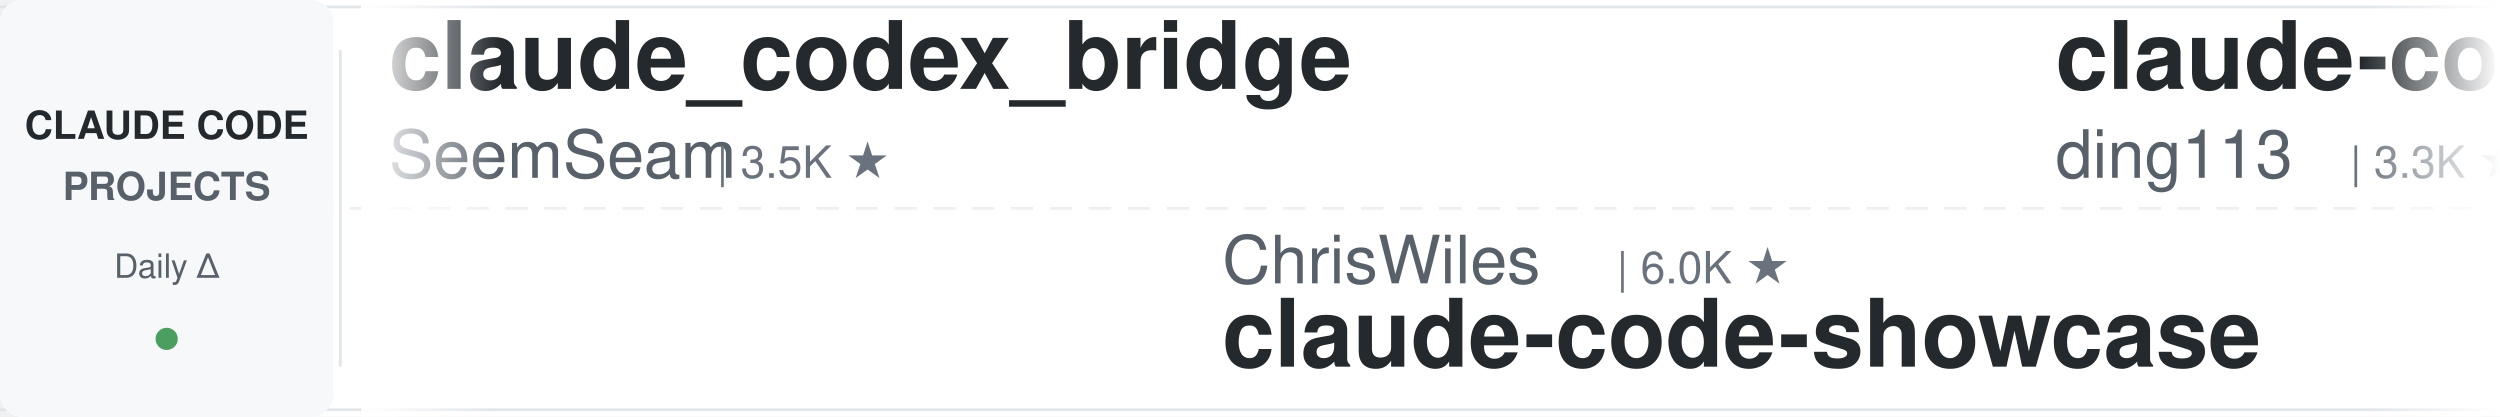
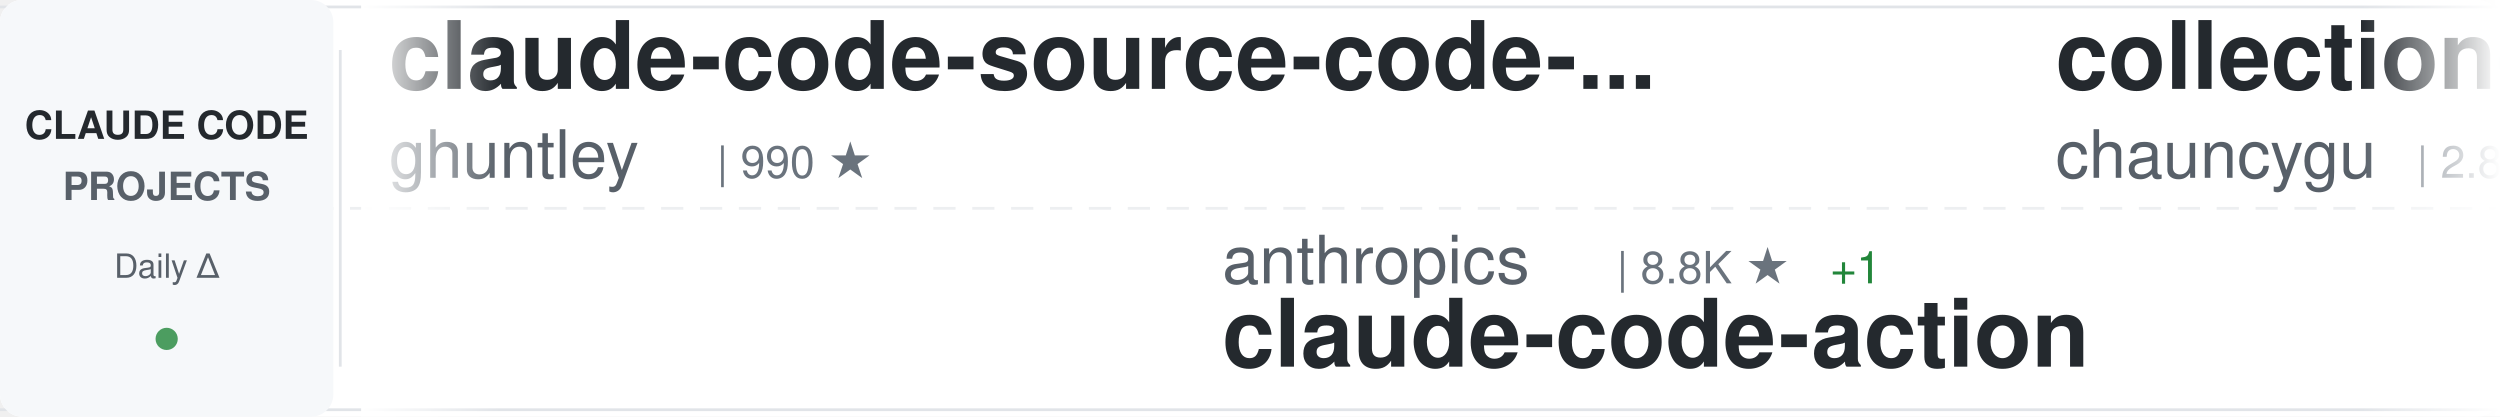
<svg xmlns="http://www.w3.org/2000/svg" width="900" height="150">
  <defs>
    <linearGradient id="awesomeLeftFade" x1="0%" y1="0%" x2="100%" y2="0%">
      <stop offset="0%" style="stop-color:#ffffff;stop-opacity:1" />
      <stop offset="100%" style="stop-color:#ffffff;stop-opacity:0" />
    </linearGradient>
    <linearGradient id="awesomeRightFade" x1="0%" y1="0%" x2="100%" y2="0%">
      <stop offset="0%" style="stop-color:#ffffff;stop-opacity:0" />
      <stop offset="100%" style="stop-color:#ffffff;stop-opacity:1" />
    </linearGradient>
  </defs>
  <rect width="900" height="150" fill="#ffffff" rx="8" />
  <rect x="0" y="2" width="900" height="1" fill="#e1e4e8" />
  <rect x="0" y="147" width="900" height="1" fill="#e1e4e8" />
  <line x1="0" y1="75" x2="900" y2="75" stroke="#e1e4e8" stroke-width="1" stroke-dasharray="8 6" opacity="0.6" />
  <rect x="0" y="0" width="120" height="150" fill="#f6f8fa" rx="8" />
  <text x="60" y="50" font-family="-apple-system, BlinkMacSystemFont, 'Segoe UI', Helvetica, Arial, sans-serif" font-size="14" font-weight="600" fill="#24292e" text-anchor="middle">CLAUDE CODE</text>
  <text x="60" y="72" font-family="-apple-system, BlinkMacSystemFont, 'Segoe UI', Helvetica, Arial, sans-serif" font-size="14" font-weight="600" fill="#586069" text-anchor="middle">PROJECTS</text>
  <text x="60" y="100" font-family="-apple-system, BlinkMacSystemFont, 'Segoe UI', Helvetica, Arial, sans-serif" font-size="12" font-weight="500" fill="#586069" text-anchor="middle">Daily Δ</text>
  <circle cx="60" cy="122" r="4" fill="#22863a" opacity="0.8" />
  <rect x="122" y="18" width="1" height="114" fill="#e1e4e8" />
  <clipPath id="awesomeTickerClip">
    <rect x="130" y="0" width="770" height="150" />
  </clipPath>
  <g clip-path="url(#awesomeTickerClip)">
    <g id="awesomeTickerItems">
      <animateTransform attributeName="transform" attributeType="XML" type="translate" from="0 0" to="-3000 0" dur="54s" repeatCount="indefinite" />
      <g transform="translate(0, 0)">
-         <text x="140" y="32" font-family="-apple-system, BlinkMacSystemFont, 'Segoe UI', Helvetica, Arial, sans-serif" font-size="34" font-weight="600" fill="#24292e">claude_codex_bridge</text>
-         <text x="140" y="64" font-family="-apple-system, BlinkMacSystemFont, 'Segoe UI', Helvetica, Arial, sans-serif" font-size="24" font-weight="400" fill="#586069">SeemSeam</text>
-         <text x="258" y="64" font-family="-apple-system, BlinkMacSystemFont, 'Segoe UI', Helvetica, Arial, sans-serif" font-size="16" font-weight="500" fill="#6a737d">| 3.5K ★</text>
+         <text x="140" y="32" font-family="-apple-system, BlinkMacSystemFont, 'Segoe UI', Helvetica, Arial, sans-serif" font-size="34" font-weight="600" fill="#24292e">claude-code-source-code-...</text>
+         <text x="140" y="64" font-family="-apple-system, BlinkMacSystemFont, 'Segoe UI', Helvetica, Arial, sans-serif" font-size="24" font-weight="400" fill="#586069">ghuntley</text>
+         <text x="258" y="64" font-family="-apple-system, BlinkMacSystemFont, 'Segoe UI', Helvetica, Arial, sans-serif" font-size="16" font-weight="500" fill="#6a737d">| 990 ★</text>
      </g>
      <g transform="translate(300, 0)">
-         <text x="140" y="102" font-family="-apple-system, BlinkMacSystemFont, 'Segoe UI', Helvetica, Arial, sans-serif" font-size="24" font-weight="400" fill="#586069">ChrisWiles</text>
-         <text x="282" y="102" font-family="-apple-system, BlinkMacSystemFont, 'Segoe UI', Helvetica, Arial, sans-serif" font-size="16" font-weight="500" fill="#6a737d">| 6.0K ★</text>
-         <text x="140" y="132" font-family="-apple-system, BlinkMacSystemFont, 'Segoe UI', Helvetica, Arial, sans-serif" font-size="34" font-weight="600" fill="#24292e">claude-code-showcase</text>
+         <text x="140" y="102" font-family="-apple-system, BlinkMacSystemFont, 'Segoe UI', Helvetica, Arial, sans-serif" font-size="24" font-weight="400" fill="#586069">anthropics</text>
+         <text x="282" y="102" font-family="-apple-system, BlinkMacSystemFont, 'Segoe UI', Helvetica, Arial, sans-serif" font-size="16" font-weight="500" fill="#6a737d">| 8.8K ★</text>
+         <text x="359" y="102" font-family="-apple-system, BlinkMacSystemFont, 'Segoe UI', Helvetica, Arial, sans-serif" font-size="16" font-weight="500" fill="#22863a"> +1</text>
+         <text x="140" y="132" font-family="-apple-system, BlinkMacSystemFont, 'Segoe UI', Helvetica, Arial, sans-serif" font-size="34" font-weight="600" fill="#24292e">claude-code-action</text>
      </g>
      <g transform="translate(600, 0)">
-         <text x="140" y="32" font-family="-apple-system, BlinkMacSystemFont, 'Segoe UI', Helvetica, Arial, sans-serif" font-size="34" font-weight="600" fill="#24292e">claude-code-hub</text>
-         <text x="140" y="64" font-family="-apple-system, BlinkMacSystemFont, 'Segoe UI', Helvetica, Arial, sans-serif" font-size="24" font-weight="400" fill="#586069">ding113</text>
-         <text x="246" y="64" font-family="-apple-system, BlinkMacSystemFont, 'Segoe UI', Helvetica, Arial, sans-serif" font-size="16" font-weight="500" fill="#6a737d">| 3.3K ★</text>
-         <text x="323" y="64" font-family="-apple-system, BlinkMacSystemFont, 'Segoe UI', Helvetica, Arial, sans-serif" font-size="16" font-weight="500" fill="#22863a"> +1</text>
+         <text x="140" y="32" font-family="-apple-system, BlinkMacSystemFont, 'Segoe UI', Helvetica, Arial, sans-serif" font-size="34" font-weight="600" fill="#24292e">collection-claude-code-s...</text>
+         <text x="140" y="64" font-family="-apple-system, BlinkMacSystemFont, 'Segoe UI', Helvetica, Arial, sans-serif" font-size="24" font-weight="400" fill="#586069">chauncygu</text>
+         <text x="270" y="64" font-family="-apple-system, BlinkMacSystemFont, 'Segoe UI', Helvetica, Arial, sans-serif" font-size="16" font-weight="500" fill="#6a737d">| 2.8K ★</text>
      </g>
      <g transform="translate(900, 0)">
-         <text x="140" y="102" font-family="-apple-system, BlinkMacSystemFont, 'Segoe UI', Helvetica, Arial, sans-serif" font-size="24" font-weight="400" fill="#586069">AprilNEA</text>
-         <text x="258" y="102" font-family="-apple-system, BlinkMacSystemFont, 'Segoe UI', Helvetica, Arial, sans-serif" font-size="16" font-weight="500" fill="#6a737d">| 392 ★</text>
-         <text x="140" y="132" font-family="-apple-system, BlinkMacSystemFont, 'Segoe UI', Helvetica, Arial, sans-serif" font-size="34" font-weight="600" fill="#24292e">claude-code-source</text>
+         <text x="140" y="102" font-family="-apple-system, BlinkMacSystemFont, 'Segoe UI', Helvetica, Arial, sans-serif" font-size="24" font-weight="400" fill="#586069">Chachamaru127</text>
+         <text x="318" y="102" font-family="-apple-system, BlinkMacSystemFont, 'Segoe UI', Helvetica, Arial, sans-serif" font-size="16" font-weight="500" fill="#6a737d">| 3.1K ★</text>
+         <text x="140" y="132" font-family="-apple-system, BlinkMacSystemFont, 'Segoe UI', Helvetica, Arial, sans-serif" font-size="34" font-weight="600" fill="#24292e">claude-code-harness</text>
      </g>
      <g transform="translate(1200, 0)">
-         <text x="140" y="32" font-family="-apple-system, BlinkMacSystemFont, 'Segoe UI', Helvetica, Arial, sans-serif" font-size="34" font-weight="600" fill="#24292e">claude-code-system-promp...</text>
-         <text x="140" y="64" font-family="-apple-system, BlinkMacSystemFont, 'Segoe UI', Helvetica, Arial, sans-serif" font-size="24" font-weight="400" fill="#586069">Piebald-AI</text>
-         <text x="282" y="64" font-family="-apple-system, BlinkMacSystemFont, 'Segoe UI', Helvetica, Arial, sans-serif" font-size="16" font-weight="500" fill="#6a737d">| 12.5K ★</text>
-         <text x="368" y="64" font-family="-apple-system, BlinkMacSystemFont, 'Segoe UI', Helvetica, Arial, sans-serif" font-size="16" font-weight="500" fill="#22863a"> +2</text>
+         <text x="140" y="32" font-family="-apple-system, BlinkMacSystemFont, 'Segoe UI', Helvetica, Arial, sans-serif" font-size="34" font-weight="600" fill="#24292e">claude-code-best-practic...</text>
+         <text x="140" y="64" font-family="-apple-system, BlinkMacSystemFont, 'Segoe UI', Helvetica, Arial, sans-serif" font-size="24" font-weight="400" fill="#586069">shanraisshan</text>
+         <text x="306" y="64" font-family="-apple-system, BlinkMacSystemFont, 'Segoe UI', Helvetica, Arial, sans-serif" font-size="16" font-weight="500" fill="#6a737d">| 65.5K ★</text>
+         <text x="392" y="64" font-family="-apple-system, BlinkMacSystemFont, 'Segoe UI', Helvetica, Arial, sans-serif" font-size="16" font-weight="500" fill="#22863a"> +5</text>
      </g>
      <g transform="translate(1500, 0)">
-         <text x="140" y="102" font-family="-apple-system, BlinkMacSystemFont, 'Segoe UI', Helvetica, Arial, sans-serif" font-size="24" font-weight="400" fill="#586069">pedrohcgs</text>
-         <text x="270" y="102" font-family="-apple-system, BlinkMacSystemFont, 'Segoe UI', Helvetica, Arial, sans-serif" font-size="16" font-weight="500" fill="#6a737d">| 1.5K ★</text>
-         <text x="140" y="132" font-family="-apple-system, BlinkMacSystemFont, 'Segoe UI', Helvetica, Arial, sans-serif" font-size="34" font-weight="600" fill="#24292e">claude-code-my-workflow</text>
+         <text x="140" y="102" font-family="-apple-system, BlinkMacSystemFont, 'Segoe UI', Helvetica, Arial, sans-serif" font-size="24" font-weight="400" fill="#586069">fuergaosi233</text>
+         <text x="306" y="102" font-family="-apple-system, BlinkMacSystemFont, 'Segoe UI', Helvetica, Arial, sans-serif" font-size="16" font-weight="500" fill="#6a737d">| 2.8K ★</text>
+         <text x="140" y="132" font-family="-apple-system, BlinkMacSystemFont, 'Segoe UI', Helvetica, Arial, sans-serif" font-size="34" font-weight="600" fill="#24292e">claude-code-proxy</text>
      </g>
      <g transform="translate(1800, 0)">
-         <text x="140" y="32" font-family="-apple-system, BlinkMacSystemFont, 'Segoe UI', Helvetica, Arial, sans-serif" font-size="34" font-weight="600" fill="#24292e">claude-code-rev</text>
-         <text x="140" y="64" font-family="-apple-system, BlinkMacSystemFont, 'Segoe UI', Helvetica, Arial, sans-serif" font-size="24" font-weight="400" fill="#586069">oboard</text>
-         <text x="234" y="64" font-family="-apple-system, BlinkMacSystemFont, 'Segoe UI', Helvetica, Arial, sans-serif" font-size="16" font-weight="500" fill="#6a737d">| 3.3K ★</text>
+         <text x="140" y="32" font-family="-apple-system, BlinkMacSystemFont, 'Segoe UI', Helvetica, Arial, sans-serif" font-size="34" font-weight="600" fill="#24292e">claude-code-local</text>
+         <text x="140" y="64" font-family="-apple-system, BlinkMacSystemFont, 'Segoe UI', Helvetica, Arial, sans-serif" font-size="24" font-weight="400" fill="#586069">nicedreamzapp</text>
+         <text x="318" y="64" font-family="-apple-system, BlinkMacSystemFont, 'Segoe UI', Helvetica, Arial, sans-serif" font-size="16" font-weight="500" fill="#6a737d">| 3.3K ★</text>
+         <text x="395" y="64" font-family="-apple-system, BlinkMacSystemFont, 'Segoe UI', Helvetica, Arial, sans-serif" font-size="16" font-weight="500" fill="#22863a"> +2</text>
      </g>
      <g transform="translate(2100, 0)">
-         <text x="140" y="102" font-family="-apple-system, BlinkMacSystemFont, 'Segoe UI', Helvetica, Arial, sans-serif" font-size="24" font-weight="400" fill="#586069">fazxes</text>
-         <text x="234" y="102" font-family="-apple-system, BlinkMacSystemFont, 'Segoe UI', Helvetica, Arial, sans-serif" font-size="16" font-weight="500" fill="#6a737d">| 233 ★</text>
-         <text x="140" y="132" font-family="-apple-system, BlinkMacSystemFont, 'Segoe UI', Helvetica, Arial, sans-serif" font-size="34" font-weight="600" fill="#24292e">Claude-code</text>
+         <text x="140" y="102" font-family="-apple-system, BlinkMacSystemFont, 'Segoe UI', Helvetica, Arial, sans-serif" font-size="24" font-weight="400" fill="#586069">Yeachan-Heo</text>
+         <text x="294" y="102" font-family="-apple-system, BlinkMacSystemFont, 'Segoe UI', Helvetica, Arial, sans-serif" font-size="16" font-weight="500" fill="#6a737d">| 38.9K ★</text>
+         <text x="380" y="102" font-family="-apple-system, BlinkMacSystemFont, 'Segoe UI', Helvetica, Arial, sans-serif" font-size="16" font-weight="500" fill="#22863a"> +6</text>
+         <text x="140" y="132" font-family="-apple-system, BlinkMacSystemFont, 'Segoe UI', Helvetica, Arial, sans-serif" font-size="34" font-weight="600" fill="#24292e">oh-my-claudecode</text>
      </g>
      <g transform="translate(2400, 0)">
-         <text x="140" y="32" font-family="-apple-system, BlinkMacSystemFont, 'Segoe UI', Helvetica, Arial, sans-serif" font-size="34" font-weight="600" fill="#24292e">Auto-claude-code-researc...</text>
-         <text x="140" y="64" font-family="-apple-system, BlinkMacSystemFont, 'Segoe UI', Helvetica, Arial, sans-serif" font-size="24" font-weight="400" fill="#586069">wanshuiyin</text>
-         <text x="282" y="64" font-family="-apple-system, BlinkMacSystemFont, 'Segoe UI', Helvetica, Arial, sans-serif" font-size="16" font-weight="500" fill="#6a737d">| 15.6K ★</text>
-         <text x="368" y="64" font-family="-apple-system, BlinkMacSystemFont, 'Segoe UI', Helvetica, Arial, sans-serif" font-size="16" font-weight="500" fill="#22863a"> +10</text>
+         <text x="140" y="32" font-family="-apple-system, BlinkMacSystemFont, 'Segoe UI', Helvetica, Arial, sans-serif" font-size="34" font-weight="600" fill="#24292e">claude-code-source</text>
+         <text x="140" y="64" font-family="-apple-system, BlinkMacSystemFont, 'Segoe UI', Helvetica, Arial, sans-serif" font-size="24" font-weight="400" fill="#586069">AprilNEA</text>
+         <text x="258" y="64" font-family="-apple-system, BlinkMacSystemFont, 'Segoe UI', Helvetica, Arial, sans-serif" font-size="16" font-weight="500" fill="#6a737d">| 392 ★</text>
      </g>
      <g transform="translate(2700, 0)">
-         <text x="140" y="102" font-family="-apple-system, BlinkMacSystemFont, 'Segoe UI', Helvetica, Arial, sans-serif" font-size="24" font-weight="400" fill="#586069">feiskyer</text>
-         <text x="258" y="102" font-family="-apple-system, BlinkMacSystemFont, 'Segoe UI', Helvetica, Arial, sans-serif" font-size="16" font-weight="500" fill="#6a737d">| 1.6K ★</text>
-         <text x="140" y="132" font-family="-apple-system, BlinkMacSystemFont, 'Segoe UI', Helvetica, Arial, sans-serif" font-size="34" font-weight="600" fill="#24292e">claude-code-settings</text>
+         <text x="140" y="102" font-family="-apple-system, BlinkMacSystemFont, 'Segoe UI', Helvetica, Arial, sans-serif" font-size="24" font-weight="400" fill="#586069">Alishahryar1</text>
+         <text x="306" y="102" font-family="-apple-system, BlinkMacSystemFont, 'Segoe UI', Helvetica, Arial, sans-serif" font-size="16" font-weight="500" fill="#6a737d">| 52.7K ★</text>
+         <text x="392" y="102" font-family="-apple-system, BlinkMacSystemFont, 'Segoe UI', Helvetica, Arial, sans-serif" font-size="16" font-weight="500" fill="#22863a"> +25</text>
+         <text x="140" y="132" font-family="-apple-system, BlinkMacSystemFont, 'Segoe UI', Helvetica, Arial, sans-serif" font-size="34" font-weight="600" fill="#24292e">free-claude-code</text>
      </g>
      <g transform="translate(3000, 0)">
-         <text x="140" y="32" font-family="-apple-system, BlinkMacSystemFont, 'Segoe UI', Helvetica, Arial, sans-serif" font-size="34" font-weight="600" fill="#24292e">claude_codex_bridge</text>
-         <text x="140" y="64" font-family="-apple-system, BlinkMacSystemFont, 'Segoe UI', Helvetica, Arial, sans-serif" font-size="24" font-weight="400" fill="#586069">SeemSeam</text>
-         <text x="258" y="64" font-family="-apple-system, BlinkMacSystemFont, 'Segoe UI', Helvetica, Arial, sans-serif" font-size="16" font-weight="500" fill="#6a737d">| 3.5K ★</text>
+         <text x="140" y="32" font-family="-apple-system, BlinkMacSystemFont, 'Segoe UI', Helvetica, Arial, sans-serif" font-size="34" font-weight="600" fill="#24292e">claude-code-source-code-...</text>
+         <text x="140" y="64" font-family="-apple-system, BlinkMacSystemFont, 'Segoe UI', Helvetica, Arial, sans-serif" font-size="24" font-weight="400" fill="#586069">ghuntley</text>
+         <text x="258" y="64" font-family="-apple-system, BlinkMacSystemFont, 'Segoe UI', Helvetica, Arial, sans-serif" font-size="16" font-weight="500" fill="#6a737d">| 990 ★</text>
      </g>
      <g transform="translate(3300, 0)">
-         <text x="140" y="102" font-family="-apple-system, BlinkMacSystemFont, 'Segoe UI', Helvetica, Arial, sans-serif" font-size="24" font-weight="400" fill="#586069">ChrisWiles</text>
-         <text x="282" y="102" font-family="-apple-system, BlinkMacSystemFont, 'Segoe UI', Helvetica, Arial, sans-serif" font-size="16" font-weight="500" fill="#6a737d">| 6.0K ★</text>
-         <text x="140" y="132" font-family="-apple-system, BlinkMacSystemFont, 'Segoe UI', Helvetica, Arial, sans-serif" font-size="34" font-weight="600" fill="#24292e">claude-code-showcase</text>
+         <text x="140" y="102" font-family="-apple-system, BlinkMacSystemFont, 'Segoe UI', Helvetica, Arial, sans-serif" font-size="24" font-weight="400" fill="#586069">anthropics</text>
+         <text x="282" y="102" font-family="-apple-system, BlinkMacSystemFont, 'Segoe UI', Helvetica, Arial, sans-serif" font-size="16" font-weight="500" fill="#6a737d">| 8.8K ★</text>
+         <text x="359" y="102" font-family="-apple-system, BlinkMacSystemFont, 'Segoe UI', Helvetica, Arial, sans-serif" font-size="16" font-weight="500" fill="#22863a"> +1</text>
+         <text x="140" y="132" font-family="-apple-system, BlinkMacSystemFont, 'Segoe UI', Helvetica, Arial, sans-serif" font-size="34" font-weight="600" fill="#24292e">claude-code-action</text>
      </g>
      <g transform="translate(3600, 0)">
-         <text x="140" y="32" font-family="-apple-system, BlinkMacSystemFont, 'Segoe UI', Helvetica, Arial, sans-serif" font-size="34" font-weight="600" fill="#24292e">claude-code-hub</text>
-         <text x="140" y="64" font-family="-apple-system, BlinkMacSystemFont, 'Segoe UI', Helvetica, Arial, sans-serif" font-size="24" font-weight="400" fill="#586069">ding113</text>
-         <text x="246" y="64" font-family="-apple-system, BlinkMacSystemFont, 'Segoe UI', Helvetica, Arial, sans-serif" font-size="16" font-weight="500" fill="#6a737d">| 3.3K ★</text>
-         <text x="323" y="64" font-family="-apple-system, BlinkMacSystemFont, 'Segoe UI', Helvetica, Arial, sans-serif" font-size="16" font-weight="500" fill="#22863a"> +1</text>
+         <text x="140" y="32" font-family="-apple-system, BlinkMacSystemFont, 'Segoe UI', Helvetica, Arial, sans-serif" font-size="34" font-weight="600" fill="#24292e">collection-claude-code-s...</text>
+         <text x="140" y="64" font-family="-apple-system, BlinkMacSystemFont, 'Segoe UI', Helvetica, Arial, sans-serif" font-size="24" font-weight="400" fill="#586069">chauncygu</text>
+         <text x="270" y="64" font-family="-apple-system, BlinkMacSystemFont, 'Segoe UI', Helvetica, Arial, sans-serif" font-size="16" font-weight="500" fill="#6a737d">| 2.8K ★</text>
      </g>
      <g transform="translate(3900, 0)">
-         <text x="140" y="102" font-family="-apple-system, BlinkMacSystemFont, 'Segoe UI', Helvetica, Arial, sans-serif" font-size="24" font-weight="400" fill="#586069">AprilNEA</text>
-         <text x="258" y="102" font-family="-apple-system, BlinkMacSystemFont, 'Segoe UI', Helvetica, Arial, sans-serif" font-size="16" font-weight="500" fill="#6a737d">| 392 ★</text>
-         <text x="140" y="132" font-family="-apple-system, BlinkMacSystemFont, 'Segoe UI', Helvetica, Arial, sans-serif" font-size="34" font-weight="600" fill="#24292e">claude-code-source</text>
+         <text x="140" y="102" font-family="-apple-system, BlinkMacSystemFont, 'Segoe UI', Helvetica, Arial, sans-serif" font-size="24" font-weight="400" fill="#586069">Chachamaru127</text>
+         <text x="318" y="102" font-family="-apple-system, BlinkMacSystemFont, 'Segoe UI', Helvetica, Arial, sans-serif" font-size="16" font-weight="500" fill="#6a737d">| 3.1K ★</text>
+         <text x="140" y="132" font-family="-apple-system, BlinkMacSystemFont, 'Segoe UI', Helvetica, Arial, sans-serif" font-size="34" font-weight="600" fill="#24292e">claude-code-harness</text>
      </g>
    </g>
  </g>
  <rect x="130" y="0" width="50" height="150" fill="url(#awesomeLeftFade)" />
  <rect x="850" y="0" width="50" height="150" fill="url(#awesomeRightFade)" />
</svg>
